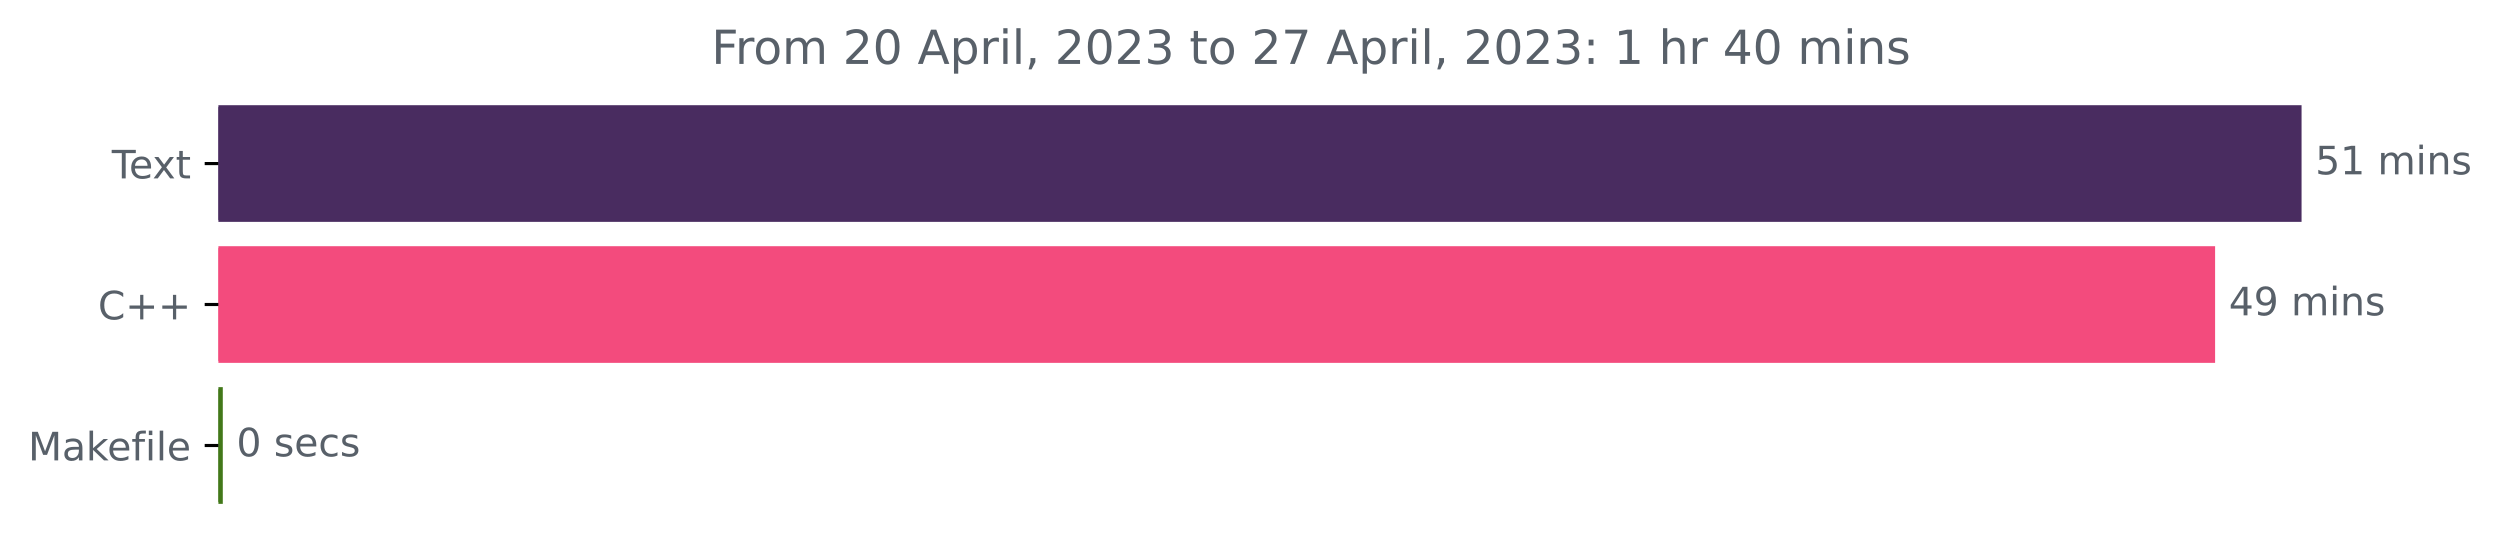
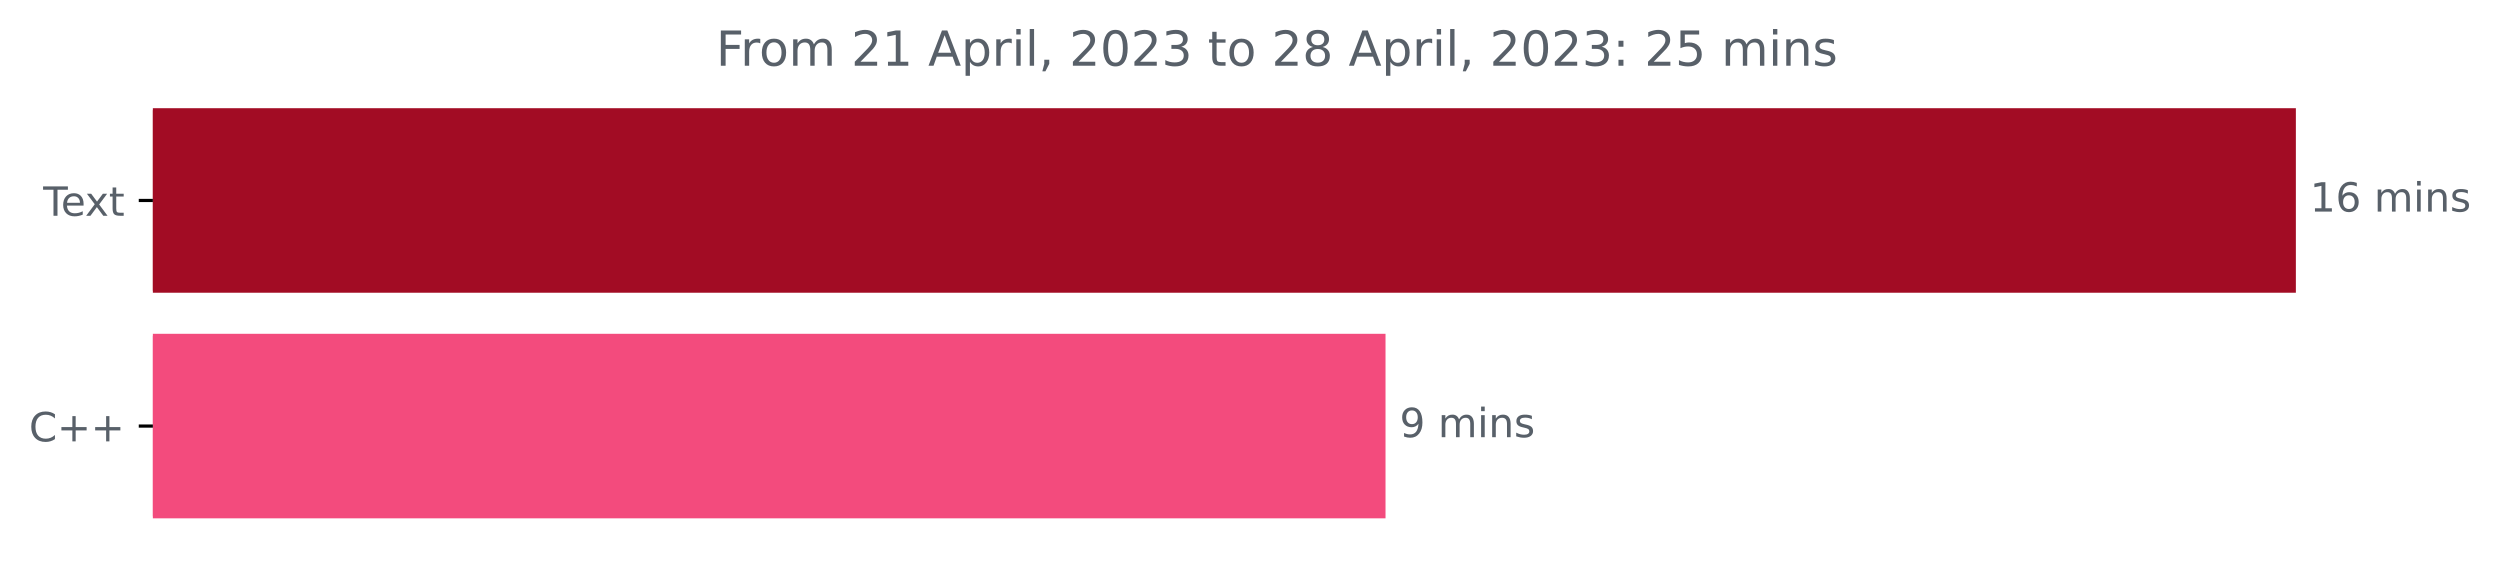
- <svg xmlns="http://www.w3.org/2000/svg" xmlns:xlink="http://www.w3.org/1999/xlink" width="638.365pt" height="140.398pt" viewBox="0 0 638.365 140.398" version="1.1">
+ <svg xmlns="http://www.w3.org/2000/svg" xmlns:xlink="http://www.w3.org/1999/xlink" width="620.54pt" height="140.398pt" viewBox="0 0 620.54 140.398" version="1.1">
  <defs>
    <style type="text/css">*{stroke-linejoin: round; stroke-linecap: butt}</style>
  </defs>
  <g id="figure_1">
    <g id="patch_1">
-       <path d="M 0 140.398  L 638.365 140.398  L 638.365 0  L 0 0  L 0 140.398  z " style="fill: none" />
+       <path d="M 0 140.398  L 620.54 140.398  L 620.54 0  L 0 0  L 0 140.398  z " style="fill: none" />
    </g>
    <g id="axes_1">
      <g id="patch_2">
-         <path d="M 55.767 27.358  L 587.196 27.358  L 587.196 56.158  L 55.767 56.158  z " clip-path="url(#pc60f1a0251)" style="fill: #492c60; stroke: #492c60; stroke-linejoin: miter" />
+         <path d="M 37.942 27.358  L 569.371 27.358  L 569.371 72.158  L 37.942 72.158  z " clip-path="url(#pf2e76bbd07)" style="fill: #a20c24; stroke: #a20c24; stroke-linejoin: miter" />
      </g>
      <g id="patch_3">
-         <path d="M 55.767 63.358  L 565.118 63.358  L 565.118 92.158  L 55.767 92.158  z " clip-path="url(#pc60f1a0251)" style="fill: #f34b7d; stroke: #f34b7d; stroke-linejoin: miter" />
-       </g>
-       <g id="patch_4">
-         <path d="M 55.767 99.358  L 56.392 99.358  L 56.392 128.158  L 55.767 128.158  z " clip-path="url(#pc60f1a0251)" style="fill: #427819; stroke: #427819; stroke-linejoin: miter" />
+         <path d="M 37.942 83.358  L 343.409 83.358  L 343.409 128.158  L 37.942 128.158  z " clip-path="url(#pf2e76bbd07)" style="fill: #f34b7d; stroke: #f34b7d; stroke-linejoin: miter" />
      </g>
      <g id="matplotlib.axis_1" />
      <g id="matplotlib.axis_2">
        <g id="ytick_1">
          <g id="line2d_1">
            <defs>
-               <path id="m746329290a" d="M 0 0  L -3.5 0  " style="stroke: #000000; stroke-width: 0.8" />
+               <path id="m0d28e8d7a9" d="M 0 0  L -3.5 0  " style="stroke: #000000; stroke-width: 0.8" />
            </defs>
            <g>
-               <use xlink:href="#m746329290a" x="55.767" y="41.758" style="stroke: #000000; stroke-width: 0.8" />
+               <use xlink:href="#m0d28e8d7a9" x="37.942" y="49.758" style="stroke: #000000; stroke-width: 0.8" />
            </g>
          </g>
          <g id="text_1">
-             <g style="fill: #586069" transform="translate(28.54219 45.55734)scale(0.1 -0.1)">
+             <g style="fill: #586069" transform="translate(10.71719 53.55734)scale(0.1 -0.1)">
              <defs>
                <path id="DejaVuSans-54" d="M -19 4666  L 3928 4666  L 3928 4134  L 2272 4134  L 2272 0  L 1638 0  L 1638 4134  L -19 4134  L -19 4666  z " transform="scale(0.015625)" />
                <path id="DejaVuSans-65" d="M 3597 1894  L 3597 1613  L 953 1613  Q 991 1019 1311 708  Q 1631 397 2203 397  Q 2534 397 2845 478  Q 3156 559 3463 722  L 3463 178  Q 3153 47 2828 -22  Q 2503 -91 2169 -91  Q 1331 -91 842 396  Q 353 884 353 1716  Q 353 2575 817 3079  Q 1281 3584 2069 3584  Q 2775 3584 3186 3129  Q 3597 2675 3597 1894  z M 3022 2063  Q 3016 2534 2758 2815  Q 2500 3097 2075 3097  Q 1594 3097 1305 2825  Q 1016 2553 972 2059  L 3022 2063  z " transform="scale(0.015625)" />
                <path id="DejaVuSans-78" d="M 3513 3500  L 2247 1797  L 3578 0  L 2900 0  L 1881 1375  L 863 0  L 184 0  L 1544 1831  L 300 3500  L 978 3500  L 1906 2253  L 2834 3500  L 3513 3500  z " transform="scale(0.015625)" />
                <path id="DejaVuSans-74" d="M 1172 4494  L 1172 3500  L 2356 3500  L 2356 3053  L 1172 3053  L 1172 1153  Q 1172 725 1289 603  Q 1406 481 1766 481  L 2356 481  L 2356 0  L 1766 0  Q 1100 0 847 248  Q 594 497 594 1153  L 594 3053  L 172 3053  L 172 3500  L 594 3500  L 594 4494  L 1172 4494  z " transform="scale(0.015625)" />
              </defs>
              <use xlink:href="#DejaVuSans-54" />
              <use xlink:href="#DejaVuSans-65" x="44.084" />
              <use xlink:href="#DejaVuSans-78" x="103.857" />
              <use xlink:href="#DejaVuSans-74" x="163.037" />
            </g>
          </g>
        </g>
        <g id="ytick_2">
          <g id="line2d_2">
            <g>
-               <use xlink:href="#m746329290a" x="55.767" y="77.758" style="stroke: #000000; stroke-width: 0.8" />
+               <use xlink:href="#m0d28e8d7a9" x="37.942" y="105.758" style="stroke: #000000; stroke-width: 0.8" />
            </g>
          </g>
          <g id="text_2">
-             <g style="fill: #586069" transform="translate(25.025 81.55734)scale(0.1 -0.1)">
+             <g style="fill: #586069" transform="translate(7.2 109.5573)scale(0.1 -0.1)">
              <defs>
                <path id="DejaVuSans-43" d="M 4122 4306  L 4122 3641  Q 3803 3938 3442 4084  Q 3081 4231 2675 4231  Q 1875 4231 1450 3742  Q 1025 3253 1025 2328  Q 1025 1406 1450 917  Q 1875 428 2675 428  Q 3081 428 3442 575  Q 3803 722 4122 1019  L 4122 359  Q 3791 134 3420 21  Q 3050 -91 2638 -91  Q 1578 -91 968 557  Q 359 1206 359 2328  Q 359 3453 968 4101  Q 1578 4750 2638 4750  Q 3056 4750 3426 4639  Q 3797 4528 4122 4306  z " transform="scale(0.015625)" />
                <path id="DejaVuSans-2b" d="M 2944 4013  L 2944 2272  L 4684 2272  L 4684 1741  L 2944 1741  L 2944 0  L 2419 0  L 2419 1741  L 678 1741  L 678 2272  L 2419 2272  L 2419 4013  L 2944 4013  z " transform="scale(0.015625)" />
              </defs>
              <use xlink:href="#DejaVuSans-43" />
              <use xlink:href="#DejaVuSans-2b" x="69.824" />
              <use xlink:href="#DejaVuSans-2b" x="153.613" />
            </g>
          </g>
        </g>
-         <g id="ytick_3">
-           <g id="line2d_3">
-             <g>
-               <use xlink:href="#m746329290a" x="55.767" y="113.758" style="stroke: #000000; stroke-width: 0.8" />
-             </g>
-           </g>
-           <g id="text_3">
-             <g style="fill: #586069" transform="translate(7.2 117.5573)scale(0.1 -0.1)">
-               <defs>
-                 <path id="DejaVuSans-4d" d="M 628 4666  L 1569 4666  L 2759 1491  L 3956 4666  L 4897 4666  L 4897 0  L 4281 0  L 4281 4097  L 3078 897  L 2444 897  L 1241 4097  L 1241 0  L 628 0  L 628 4666  z " transform="scale(0.015625)" />
-                 <path id="DejaVuSans-61" d="M 2194 1759  Q 1497 1759 1228 1600  Q 959 1441 959 1056  Q 959 750 1161 570  Q 1363 391 1709 391  Q 2188 391 2477 730  Q 2766 1069 2766 1631  L 2766 1759  L 2194 1759  z M 3341 1997  L 3341 0  L 2766 0  L 2766 531  Q 2569 213 2275 61  Q 1981 -91 1556 -91  Q 1019 -91 701 211  Q 384 513 384 1019  Q 384 1609 779 1909  Q 1175 2209 1959 2209  L 2766 2209  L 2766 2266  Q 2766 2663 2505 2880  Q 2244 3097 1772 3097  Q 1472 3097 1187 3025  Q 903 2953 641 2809  L 641 3341  Q 956 3463 1253 3523  Q 1550 3584 1831 3584  Q 2591 3584 2966 3190  Q 3341 2797 3341 1997  z " transform="scale(0.015625)" />
-                 <path id="DejaVuSans-6b" d="M 581 4863  L 1159 4863  L 1159 1991  L 2875 3500  L 3609 3500  L 1753 1863  L 3688 0  L 2938 0  L 1159 1709  L 1159 0  L 581 0  L 581 4863  z " transform="scale(0.015625)" />
-                 <path id="DejaVuSans-66" d="M 2375 4863  L 2375 4384  L 1825 4384  Q 1516 4384 1395 4259  Q 1275 4134 1275 3809  L 1275 3500  L 2222 3500  L 2222 3053  L 1275 3053  L 1275 0  L 697 0  L 697 3053  L 147 3053  L 147 3500  L 697 3500  L 697 3744  Q 697 4328 969 4595  Q 1241 4863 1831 4863  L 2375 4863  z " transform="scale(0.015625)" />
-                 <path id="DejaVuSans-69" d="M 603 3500  L 1178 3500  L 1178 0  L 603 0  L 603 3500  z M 603 4863  L 1178 4863  L 1178 4134  L 603 4134  L 603 4863  z " transform="scale(0.015625)" />
-                 <path id="DejaVuSans-6c" d="M 603 4863  L 1178 4863  L 1178 0  L 603 0  L 603 4863  z " transform="scale(0.015625)" />
-               </defs>
-               <use xlink:href="#DejaVuSans-4d" />
-               <use xlink:href="#DejaVuSans-61" x="86.279" />
-               <use xlink:href="#DejaVuSans-6b" x="147.559" />
-               <use xlink:href="#DejaVuSans-65" x="201.844" />
-               <use xlink:href="#DejaVuSans-66" x="263.367" />
-               <use xlink:href="#DejaVuSans-69" x="298.572" />
-               <use xlink:href="#DejaVuSans-6c" x="326.355" />
-               <use xlink:href="#DejaVuSans-65" x="354.139" />
-             </g>
-           </g>
-         </g>
      </g>
-       <g id="text_4">
-         <g style="fill: #586069" transform="translate(591.1958 44.5175)scale(0.1 -0.1)">
+       <g id="text_3">
+         <g style="fill: #586069" transform="translate(573.3708 52.5175)scale(0.1 -0.1)">
          <defs>
-             <path id="DejaVuSans-35" d="M 691 4666  L 3169 4666  L 3169 4134  L 1269 4134  L 1269 2991  Q 1406 3038 1543 3061  Q 1681 3084 1819 3084  Q 2600 3084 3056 2656  Q 3513 2228 3513 1497  Q 3513 744 3044 326  Q 2575 -91 1722 -91  Q 1428 -91 1123 -41  Q 819 9 494 109  L 494 744  Q 775 591 1075 516  Q 1375 441 1709 441  Q 2250 441 2565 725  Q 2881 1009 2881 1497  Q 2881 1984 2565 2268  Q 2250 2553 1709 2553  Q 1456 2553 1204 2497  Q 953 2441 691 2322  L 691 4666  z " transform="scale(0.015625)" />
            <path id="DejaVuSans-31" d="M 794 531  L 1825 531  L 1825 4091  L 703 3866  L 703 4441  L 1819 4666  L 2450 4666  L 2450 531  L 3481 531  L 3481 0  L 794 0  L 794 531  z " transform="scale(0.015625)" />
+             <path id="DejaVuSans-36" d="M 2113 2584  Q 1688 2584 1439 2293  Q 1191 2003 1191 1497  Q 1191 994 1439 701  Q 1688 409 2113 409  Q 2538 409 2786 701  Q 3034 994 3034 1497  Q 3034 2003 2786 2293  Q 2538 2584 2113 2584  z M 3366 4563  L 3366 3988  Q 3128 4100 2886 4159  Q 2644 4219 2406 4219  Q 1781 4219 1451 3797  Q 1122 3375 1075 2522  Q 1259 2794 1537 2939  Q 1816 3084 2150 3084  Q 2853 3084 3261 2657  Q 3669 2231 3669 1497  Q 3669 778 3244 343  Q 2819 -91 2113 -91  Q 1303 -91 875 529  Q 447 1150 447 2328  Q 447 3434 972 4092  Q 1497 4750 2381 4750  Q 2619 4750 2861 4703  Q 3103 4656 3366 4563  z " transform="scale(0.015625)" />
            <path id="DejaVuSans-20" transform="scale(0.015625)" />
            <path id="DejaVuSans-6d" d="M 3328 2828  Q 3544 3216 3844 3400  Q 4144 3584 4550 3584  Q 5097 3584 5394 3201  Q 5691 2819 5691 2113  L 5691 0  L 5113 0  L 5113 2094  Q 5113 2597 4934 2840  Q 4756 3084 4391 3084  Q 3944 3084 3684 2787  Q 3425 2491 3425 1978  L 3425 0  L 2847 0  L 2847 2094  Q 2847 2600 2669 2842  Q 2491 3084 2119 3084  Q 1678 3084 1418 2786  Q 1159 2488 1159 1978  L 1159 0  L 581 0  L 581 3500  L 1159 3500  L 1159 2956  Q 1356 3278 1631 3431  Q 1906 3584 2284 3584  Q 2666 3584 2933 3390  Q 3200 3197 3328 2828  z " transform="scale(0.015625)" />
+             <path id="DejaVuSans-69" d="M 603 3500  L 1178 3500  L 1178 0  L 603 0  L 603 3500  z M 603 4863  L 1178 4863  L 1178 4134  L 603 4134  L 603 4863  z " transform="scale(0.015625)" />
            <path id="DejaVuSans-6e" d="M 3513 2113  L 3513 0  L 2938 0  L 2938 2094  Q 2938 2591 2744 2837  Q 2550 3084 2163 3084  Q 1697 3084 1428 2787  Q 1159 2491 1159 1978  L 1159 0  L 581 0  L 581 3500  L 1159 3500  L 1159 2956  Q 1366 3272 1645 3428  Q 1925 3584 2291 3584  Q 2894 3584 3203 3211  Q 3513 2838 3513 2113  z " transform="scale(0.015625)" />
            <path id="DejaVuSans-73" d="M 2834 3397  L 2834 2853  Q 2591 2978 2328 3040  Q 2066 3103 1784 3103  Q 1356 3103 1142 2972  Q 928 2841 928 2578  Q 928 2378 1081 2264  Q 1234 2150 1697 2047  L 1894 2003  Q 2506 1872 2764 1633  Q 3022 1394 3022 966  Q 3022 478 2636 193  Q 2250 -91 1575 -91  Q 1294 -91 989 -36  Q 684 19 347 128  L 347 722  Q 666 556 975 473  Q 1284 391 1588 391  Q 1994 391 2212 530  Q 2431 669 2431 922  Q 2431 1156 2273 1281  Q 2116 1406 1581 1522  L 1381 1569  Q 847 1681 609 1914  Q 372 2147 372 2553  Q 372 3047 722 3315  Q 1072 3584 1716 3584  Q 2034 3584 2315 3537  Q 2597 3491 2834 3397  z " transform="scale(0.015625)" />
          </defs>
-           <use xlink:href="#DejaVuSans-35" />
-           <use xlink:href="#DejaVuSans-31" x="63.623" />
+           <use xlink:href="#DejaVuSans-31" />
+           <use xlink:href="#DejaVuSans-36" x="63.623" />
          <use xlink:href="#DejaVuSans-20" x="127.246" />
          <use xlink:href="#DejaVuSans-6d" x="159.033" />
          <use xlink:href="#DejaVuSans-69" x="256.445" />
          <use xlink:href="#DejaVuSans-6e" x="284.229" />
          <use xlink:href="#DejaVuSans-73" x="347.607" />
        </g>
      </g>
-       <g id="text_5">
-         <g style="fill: #586069" transform="translate(569.118 80.5175)scale(0.1 -0.1)">
+       <g id="text_4">
+         <g style="fill: #586069" transform="translate(347.409 108.5175)scale(0.1 -0.1)">
          <defs>
-             <path id="DejaVuSans-34" d="M 2419 4116  L 825 1625  L 2419 1625  L 2419 4116  z M 2253 4666  L 3047 4666  L 3047 1625  L 3713 1625  L 3713 1100  L 3047 1100  L 3047 0  L 2419 0  L 2419 1100  L 313 1100  L 313 1709  L 2253 4666  z " transform="scale(0.015625)" />
            <path id="DejaVuSans-39" d="M 703 97  L 703 672  Q 941 559 1184 500  Q 1428 441 1663 441  Q 2288 441 2617 861  Q 2947 1281 2994 2138  Q 2813 1869 2534 1725  Q 2256 1581 1919 1581  Q 1219 1581 811 2004  Q 403 2428 403 3163  Q 403 3881 828 4315  Q 1253 4750 1959 4750  Q 2769 4750 3195 4129  Q 3622 3509 3622 2328  Q 3622 1225 3098 567  Q 2575 -91 1691 -91  Q 1453 -91 1209 -44  Q 966 3 703 97  z M 1959 2075  Q 2384 2075 2632 2365  Q 2881 2656 2881 3163  Q 2881 3666 2632 3958  Q 2384 4250 1959 4250  Q 1534 4250 1286 3958  Q 1038 3666 1038 3163  Q 1038 2656 1286 2365  Q 1534 2075 1959 2075  z " transform="scale(0.015625)" />
          </defs>
-           <use xlink:href="#DejaVuSans-34" />
-           <use xlink:href="#DejaVuSans-39" x="63.623" />
-           <use xlink:href="#DejaVuSans-20" x="127.246" />
-           <use xlink:href="#DejaVuSans-6d" x="159.033" />
-           <use xlink:href="#DejaVuSans-69" x="256.445" />
-           <use xlink:href="#DejaVuSans-6e" x="284.229" />
-           <use xlink:href="#DejaVuSans-73" x="347.607" />
+           <use xlink:href="#DejaVuSans-39" />
+           <use xlink:href="#DejaVuSans-20" x="63.623" />
+           <use xlink:href="#DejaVuSans-6d" x="95.41" />
+           <use xlink:href="#DejaVuSans-69" x="192.822" />
+           <use xlink:href="#DejaVuSans-6e" x="220.605" />
+           <use xlink:href="#DejaVuSans-73" x="283.984" />
        </g>
      </g>
-       <g id="text_6">
-         <g style="fill: #586069" transform="translate(60.39203 116.5175)scale(0.1 -0.1)">
-           <defs>
-             <path id="DejaVuSans-30" d="M 2034 4250  Q 1547 4250 1301 3770  Q 1056 3291 1056 2328  Q 1056 1369 1301 889  Q 1547 409 2034 409  Q 2525 409 2770 889  Q 3016 1369 3016 2328  Q 3016 3291 2770 3770  Q 2525 4250 2034 4250  z M 2034 4750  Q 2819 4750 3233 4129  Q 3647 3509 3647 2328  Q 3647 1150 3233 529  Q 2819 -91 2034 -91  Q 1250 -91 836 529  Q 422 1150 422 2328  Q 422 3509 836 4129  Q 1250 4750 2034 4750  z " transform="scale(0.015625)" />
-             <path id="DejaVuSans-63" d="M 3122 3366  L 3122 2828  Q 2878 2963 2633 3030  Q 2388 3097 2138 3097  Q 1578 3097 1268 2742  Q 959 2388 959 1747  Q 959 1106 1268 751  Q 1578 397 2138 397  Q 2388 397 2633 464  Q 2878 531 3122 666  L 3122 134  Q 2881 22 2623 -34  Q 2366 -91 2075 -91  Q 1284 -91 818 406  Q 353 903 353 1747  Q 353 2603 823 3093  Q 1294 3584 2113 3584  Q 2378 3584 2631 3529  Q 2884 3475 3122 3366  z " transform="scale(0.015625)" />
-           </defs>
-           <use xlink:href="#DejaVuSans-30" />
-           <use xlink:href="#DejaVuSans-20" x="63.623" />
-           <use xlink:href="#DejaVuSans-73" x="95.41" />
-           <use xlink:href="#DejaVuSans-65" x="147.51" />
-           <use xlink:href="#DejaVuSans-63" x="209.033" />
-           <use xlink:href="#DejaVuSans-73" x="264.014" />
-         </g>
-       </g>
-       <g id="text_7">
-         <g style="fill: #586069" transform="translate(181.6716 16.31812)scale(0.12 -0.12)">
+       <g id="text_5">
+         <g style="fill: #586069" transform="translate(177.7469 16.31812)scale(0.12 -0.12)">
          <defs>
            <path id="DejaVuSans-46" d="M 628 4666  L 3309 4666  L 3309 4134  L 1259 4134  L 1259 2759  L 3109 2759  L 3109 2228  L 1259 2228  L 1259 0  L 628 0  L 628 4666  z " transform="scale(0.015625)" />
            <path id="DejaVuSans-72" d="M 2631 2963  Q 2534 3019 2420 3045  Q 2306 3072 2169 3072  Q 1681 3072 1420 2755  Q 1159 2438 1159 1844  L 1159 0  L 581 0  L 581 3500  L 1159 3500  L 1159 2956  Q 1341 3275 1631 3429  Q 1922 3584 2338 3584  Q 2397 3584 2469 3576  Q 2541 3569 2628 3553  L 2631 2963  z " transform="scale(0.015625)" />
            <path id="DejaVuSans-6f" d="M 1959 3097  Q 1497 3097 1228 2736  Q 959 2375 959 1747  Q 959 1119 1226 758  Q 1494 397 1959 397  Q 2419 397 2687 759  Q 2956 1122 2956 1747  Q 2956 2369 2687 2733  Q 2419 3097 1959 3097  z M 1959 3584  Q 2709 3584 3137 3096  Q 3566 2609 3566 1747  Q 3566 888 3137 398  Q 2709 -91 1959 -91  Q 1206 -91 779 398  Q 353 888 353 1747  Q 353 2609 779 3096  Q 1206 3584 1959 3584  z " transform="scale(0.015625)" />
            <path id="DejaVuSans-32" d="M 1228 531  L 3431 531  L 3431 0  L 469 0  L 469 531  Q 828 903 1448 1529  Q 2069 2156 2228 2338  Q 2531 2678 2651 2914  Q 2772 3150 2772 3378  Q 2772 3750 2511 3984  Q 2250 4219 1831 4219  Q 1534 4219 1204 4116  Q 875 4013 500 3803  L 500 4441  Q 881 4594 1212 4672  Q 1544 4750 1819 4750  Q 2544 4750 2975 4387  Q 3406 4025 3406 3419  Q 3406 3131 3298 2873  Q 3191 2616 2906 2266  Q 2828 2175 2409 1742  Q 1991 1309 1228 531  z " transform="scale(0.015625)" />
            <path id="DejaVuSans-41" d="M 2188 4044  L 1331 1722  L 3047 1722  L 2188 4044  z M 1831 4666  L 2547 4666  L 4325 0  L 3669 0  L 3244 1197  L 1141 1197  L 716 0  L 50 0  L 1831 4666  z " transform="scale(0.015625)" />
            <path id="DejaVuSans-70" d="M 1159 525  L 1159 -1331  L 581 -1331  L 581 3500  L 1159 3500  L 1159 2969  Q 1341 3281 1617 3432  Q 1894 3584 2278 3584  Q 2916 3584 3314 3078  Q 3713 2572 3713 1747  Q 3713 922 3314 415  Q 2916 -91 2278 -91  Q 1894 -91 1617 61  Q 1341 213 1159 525  z M 3116 1747  Q 3116 2381 2855 2742  Q 2594 3103 2138 3103  Q 1681 3103 1420 2742  Q 1159 2381 1159 1747  Q 1159 1113 1420 752  Q 1681 391 2138 391  Q 2594 391 2855 752  Q 3116 1113 3116 1747  z " transform="scale(0.015625)" />
+             <path id="DejaVuSans-6c" d="M 603 4863  L 1178 4863  L 1178 0  L 603 0  L 603 4863  z " transform="scale(0.015625)" />
            <path id="DejaVuSans-2c" d="M 750 794  L 1409 794  L 1409 256  L 897 -744  L 494 -744  L 750 256  L 750 794  z " transform="scale(0.015625)" />
+             <path id="DejaVuSans-30" d="M 2034 4250  Q 1547 4250 1301 3770  Q 1056 3291 1056 2328  Q 1056 1369 1301 889  Q 1547 409 2034 409  Q 2525 409 2770 889  Q 3016 1369 3016 2328  Q 3016 3291 2770 3770  Q 2525 4250 2034 4250  z M 2034 4750  Q 2819 4750 3233 4129  Q 3647 3509 3647 2328  Q 3647 1150 3233 529  Q 2819 -91 2034 -91  Q 1250 -91 836 529  Q 422 1150 422 2328  Q 422 3509 836 4129  Q 1250 4750 2034 4750  z " transform="scale(0.015625)" />
            <path id="DejaVuSans-33" d="M 2597 2516  Q 3050 2419 3304 2112  Q 3559 1806 3559 1356  Q 3559 666 3084 287  Q 2609 -91 1734 -91  Q 1441 -91 1130 -33  Q 819 25 488 141  L 488 750  Q 750 597 1062 519  Q 1375 441 1716 441  Q 2309 441 2620 675  Q 2931 909 2931 1356  Q 2931 1769 2642 2001  Q 2353 2234 1838 2234  L 1294 2234  L 1294 2753  L 1863 2753  Q 2328 2753 2575 2939  Q 2822 3125 2822 3475  Q 2822 3834 2567 4026  Q 2313 4219 1838 4219  Q 1578 4219 1281 4162  Q 984 4106 628 3988  L 628 4550  Q 988 4650 1302 4700  Q 1616 4750 1894 4750  Q 2613 4750 3031 4423  Q 3450 4097 3450 3541  Q 3450 3153 3228 2886  Q 3006 2619 2597 2516  z " transform="scale(0.015625)" />
-             <path id="DejaVuSans-37" d="M 525 4666  L 3525 4666  L 3525 4397  L 1831 0  L 1172 0  L 2766 4134  L 525 4134  L 525 4666  z " transform="scale(0.015625)" />
+             <path id="DejaVuSans-38" d="M 2034 2216  Q 1584 2216 1326 1975  Q 1069 1734 1069 1313  Q 1069 891 1326 650  Q 1584 409 2034 409  Q 2484 409 2743 651  Q 3003 894 3003 1313  Q 3003 1734 2745 1975  Q 2488 2216 2034 2216  z M 1403 2484  Q 997 2584 770 2862  Q 544 3141 544 3541  Q 544 4100 942 4425  Q 1341 4750 2034 4750  Q 2731 4750 3128 4425  Q 3525 4100 3525 3541  Q 3525 3141 3298 2862  Q 3072 2584 2669 2484  Q 3125 2378 3379 2068  Q 3634 1759 3634 1313  Q 3634 634 3220 271  Q 2806 -91 2034 -91  Q 1263 -91 848 271  Q 434 634 434 1313  Q 434 1759 690 2068  Q 947 2378 1403 2484  z M 1172 3481  Q 1172 3119 1398 2916  Q 1625 2713 2034 2713  Q 2441 2713 2670 2916  Q 2900 3119 2900 3481  Q 2900 3844 2670 4047  Q 2441 4250 2034 4250  Q 1625 4250 1398 4047  Q 1172 3844 1172 3481  z " transform="scale(0.015625)" />
            <path id="DejaVuSans-3a" d="M 750 794  L 1409 794  L 1409 0  L 750 0  L 750 794  z M 750 3309  L 1409 3309  L 1409 2516  L 750 2516  L 750 3309  z " transform="scale(0.015625)" />
-             <path id="DejaVuSans-68" d="M 3513 2113  L 3513 0  L 2938 0  L 2938 2094  Q 2938 2591 2744 2837  Q 2550 3084 2163 3084  Q 1697 3084 1428 2787  Q 1159 2491 1159 1978  L 1159 0  L 581 0  L 581 4863  L 1159 4863  L 1159 2956  Q 1366 3272 1645 3428  Q 1925 3584 2291 3584  Q 2894 3584 3203 3211  Q 3513 2838 3513 2113  z " transform="scale(0.015625)" />
+             <path id="DejaVuSans-35" d="M 691 4666  L 3169 4666  L 3169 4134  L 1269 4134  L 1269 2991  Q 1406 3038 1543 3061  Q 1681 3084 1819 3084  Q 2600 3084 3056 2656  Q 3513 2228 3513 1497  Q 3513 744 3044 326  Q 2575 -91 1722 -91  Q 1428 -91 1123 -41  Q 819 9 494 109  L 494 744  Q 775 591 1075 516  Q 1375 441 1709 441  Q 2250 441 2565 725  Q 2881 1009 2881 1497  Q 2881 1984 2565 2268  Q 2250 2553 1709 2553  Q 1456 2553 1204 2497  Q 953 2441 691 2322  L 691 4666  z " transform="scale(0.015625)" />
          </defs>
          <use xlink:href="#DejaVuSans-46" />
          <use xlink:href="#DejaVuSans-72" x="50.27" />
          <use xlink:href="#DejaVuSans-6f" x="89.133" />
          <use xlink:href="#DejaVuSans-6d" x="150.314" />
          <use xlink:href="#DejaVuSans-20" x="247.727" />
          <use xlink:href="#DejaVuSans-32" x="279.514" />
-           <use xlink:href="#DejaVuSans-30" x="343.137" />
+           <use xlink:href="#DejaVuSans-31" x="343.137" />
          <use xlink:href="#DejaVuSans-20" x="406.76" />
          <use xlink:href="#DejaVuSans-41" x="438.547" />
          <use xlink:href="#DejaVuSans-70" x="506.955" />
          <use xlink:href="#DejaVuSans-72" x="570.432" />
          <use xlink:href="#DejaVuSans-69" x="611.545" />
          <use xlink:href="#DejaVuSans-6c" x="639.328" />
          <use xlink:href="#DejaVuSans-2c" x="667.111" />
          <use xlink:href="#DejaVuSans-20" x="698.898" />
          <use xlink:href="#DejaVuSans-32" x="730.686" />
          <use xlink:href="#DejaVuSans-30" x="794.309" />
          <use xlink:href="#DejaVuSans-32" x="857.932" />
          <use xlink:href="#DejaVuSans-33" x="921.555" />
          <use xlink:href="#DejaVuSans-20" x="985.178" />
          <use xlink:href="#DejaVuSans-74" x="1016.965" />
          <use xlink:href="#DejaVuSans-6f" x="1056.174" />
          <use xlink:href="#DejaVuSans-20" x="1117.355" />
          <use xlink:href="#DejaVuSans-32" x="1149.143" />
-           <use xlink:href="#DejaVuSans-37" x="1212.766" />
+           <use xlink:href="#DejaVuSans-38" x="1212.766" />
          <use xlink:href="#DejaVuSans-20" x="1276.389" />
          <use xlink:href="#DejaVuSans-41" x="1308.176" />
          <use xlink:href="#DejaVuSans-70" x="1376.584" />
          <use xlink:href="#DejaVuSans-72" x="1440.061" />
          <use xlink:href="#DejaVuSans-69" x="1481.174" />
          <use xlink:href="#DejaVuSans-6c" x="1508.957" />
          <use xlink:href="#DejaVuSans-2c" x="1536.74" />
          <use xlink:href="#DejaVuSans-20" x="1568.527" />
          <use xlink:href="#DejaVuSans-32" x="1600.314" />
          <use xlink:href="#DejaVuSans-30" x="1663.938" />
          <use xlink:href="#DejaVuSans-32" x="1727.561" />
          <use xlink:href="#DejaVuSans-33" x="1791.184" />
          <use xlink:href="#DejaVuSans-3a" x="1854.807" />
          <use xlink:href="#DejaVuSans-20" x="1888.498" />
-           <use xlink:href="#DejaVuSans-31" x="1920.285" />
-           <use xlink:href="#DejaVuSans-20" x="1983.908" />
-           <use xlink:href="#DejaVuSans-68" x="2015.695" />
-           <use xlink:href="#DejaVuSans-72" x="2079.074" />
-           <use xlink:href="#DejaVuSans-20" x="2120.188" />
-           <use xlink:href="#DejaVuSans-34" x="2151.975" />
-           <use xlink:href="#DejaVuSans-30" x="2215.598" />
-           <use xlink:href="#DejaVuSans-20" x="2279.221" />
-           <use xlink:href="#DejaVuSans-6d" x="2311.008" />
-           <use xlink:href="#DejaVuSans-69" x="2408.42" />
-           <use xlink:href="#DejaVuSans-6e" x="2436.203" />
-           <use xlink:href="#DejaVuSans-73" x="2499.582" />
+           <use xlink:href="#DejaVuSans-32" x="1920.285" />
+           <use xlink:href="#DejaVuSans-35" x="1983.908" />
+           <use xlink:href="#DejaVuSans-20" x="2047.531" />
+           <use xlink:href="#DejaVuSans-6d" x="2079.318" />
+           <use xlink:href="#DejaVuSans-69" x="2176.73" />
+           <use xlink:href="#DejaVuSans-6e" x="2204.514" />
+           <use xlink:href="#DejaVuSans-73" x="2267.893" />
        </g>
      </g>
    </g>
  </g>
  <defs>
-     <clipPath id="pc60f1a0251">
-       <rect x="55.767" y="22.318" width="558" height="110.88" />
+     <clipPath id="pf2e76bbd07">
+       <rect x="37.942" y="22.318" width="558" height="110.88" />
    </clipPath>
  </defs>
</svg>
